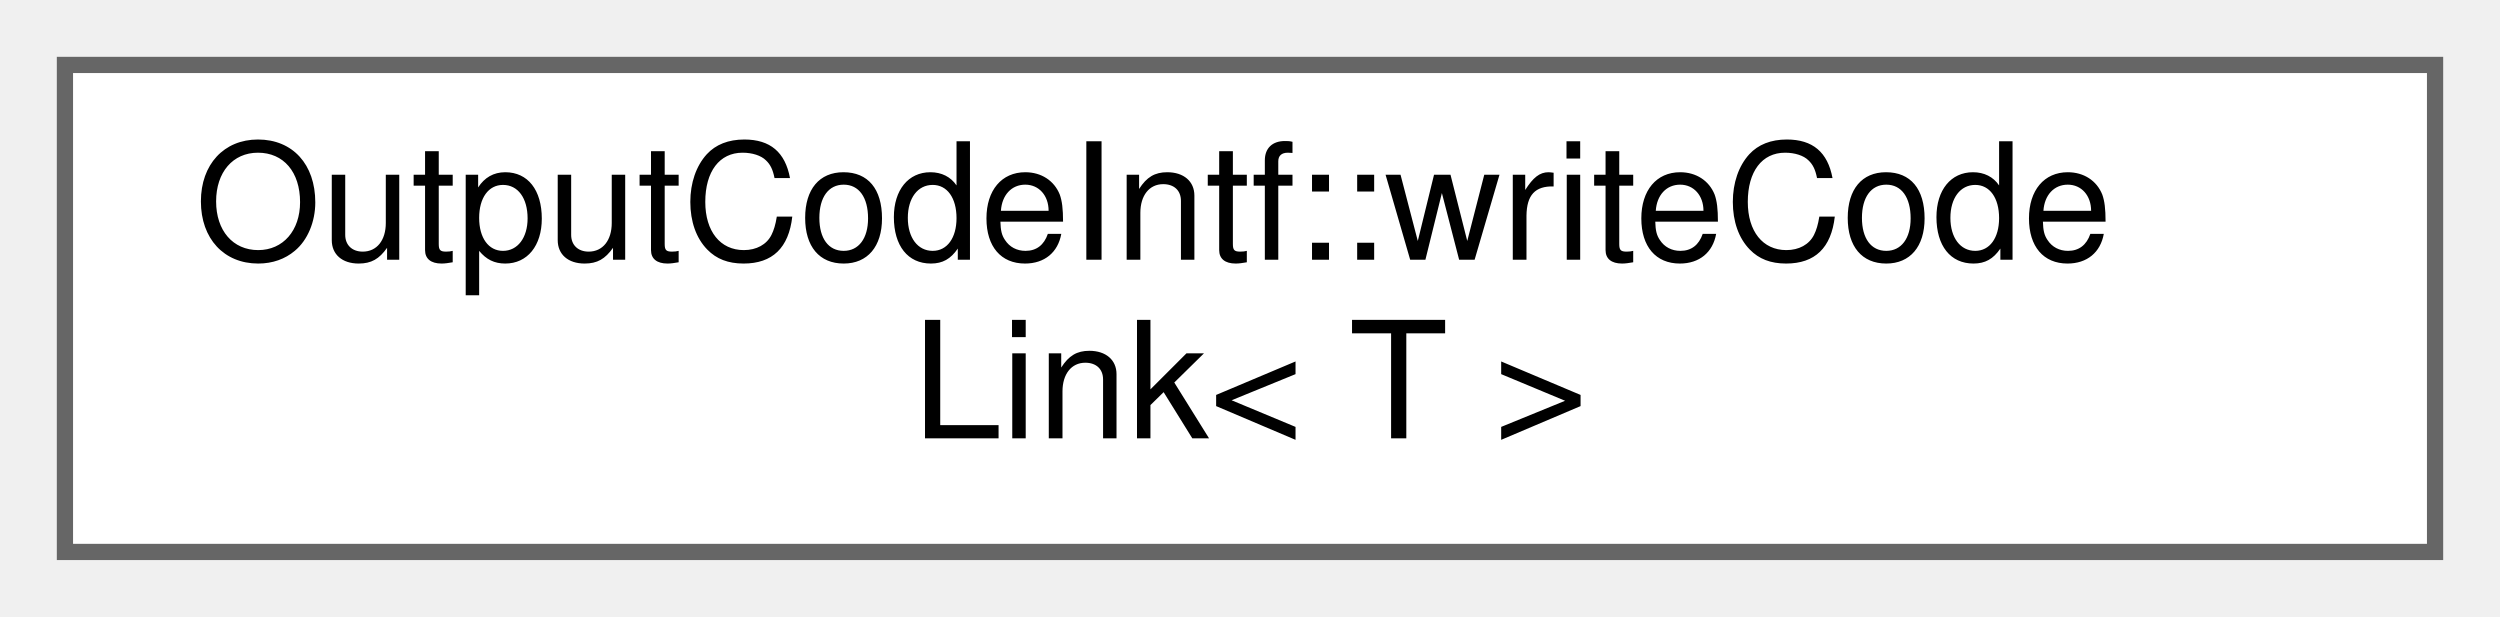
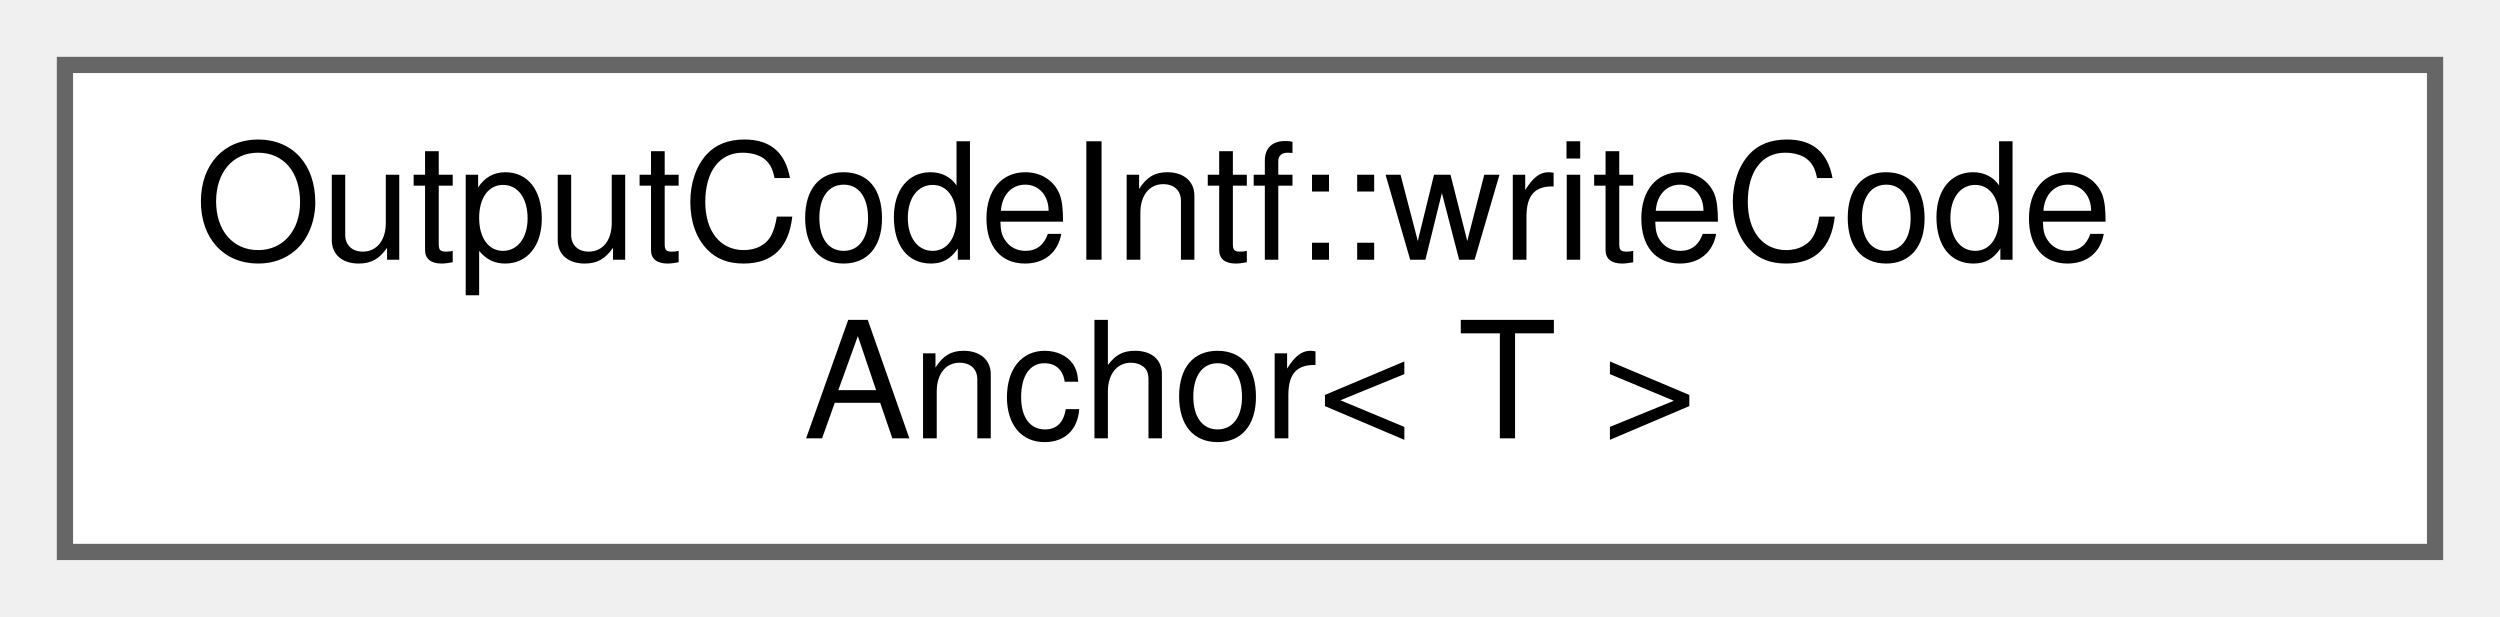
<svg xmlns="http://www.w3.org/2000/svg" xmlns:xlink="http://www.w3.org/1999/xlink" width="154pt" height="38pt" viewBox="0.00 0.00 154.00 38.00">
  <g id="graph0" class="graph" transform="scale(1 1) rotate(0) translate(4 34)">
    <g id="node1" class="node">
      <g id="a_node1">
-         <a xlink:href="d4/dba/struct_output_code_intf_1_1write_code_link.html" target="_top" xlink:title=" ">
+         <a xlink:href="dd/d58/struct_output_code_intf_1_1write_code_anchor.html" target="_top" xlink:title=" ">
          <polygon fill="white" stroke="#666666" points="146,-30 0,-30 0,0 146,0 146,-30" />
          <text text-anchor="start" x="8" y="-18" font-family="Helvetica,sans-Serif" font-size="10.00">OutputCodeIntf::writeCode</text>
-           <text text-anchor="middle" x="73" y="-7" font-family="Helvetica,sans-Serif" font-size="10.00">Link&lt; T &gt;</text>
+           <text text-anchor="middle" x="73" y="-7" font-family="Helvetica,sans-Serif" font-size="10.00">Anchor&lt; T &gt;</text>
        </a>
      </g>
    </g>
  </g>
</svg>
